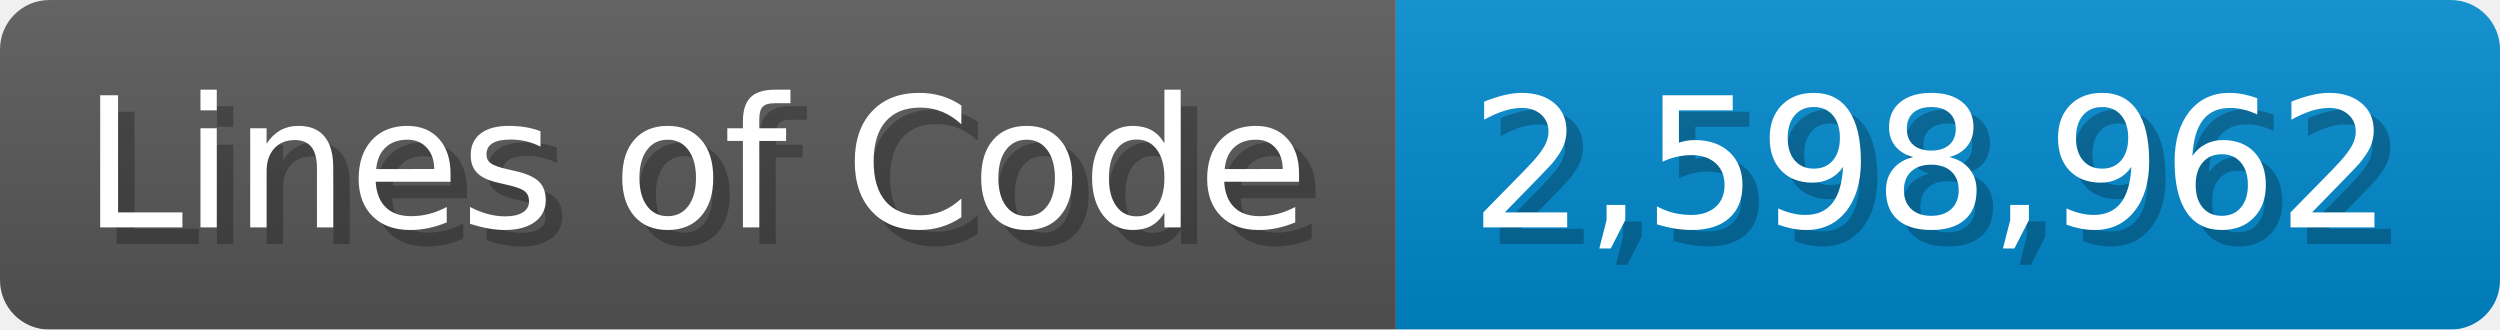
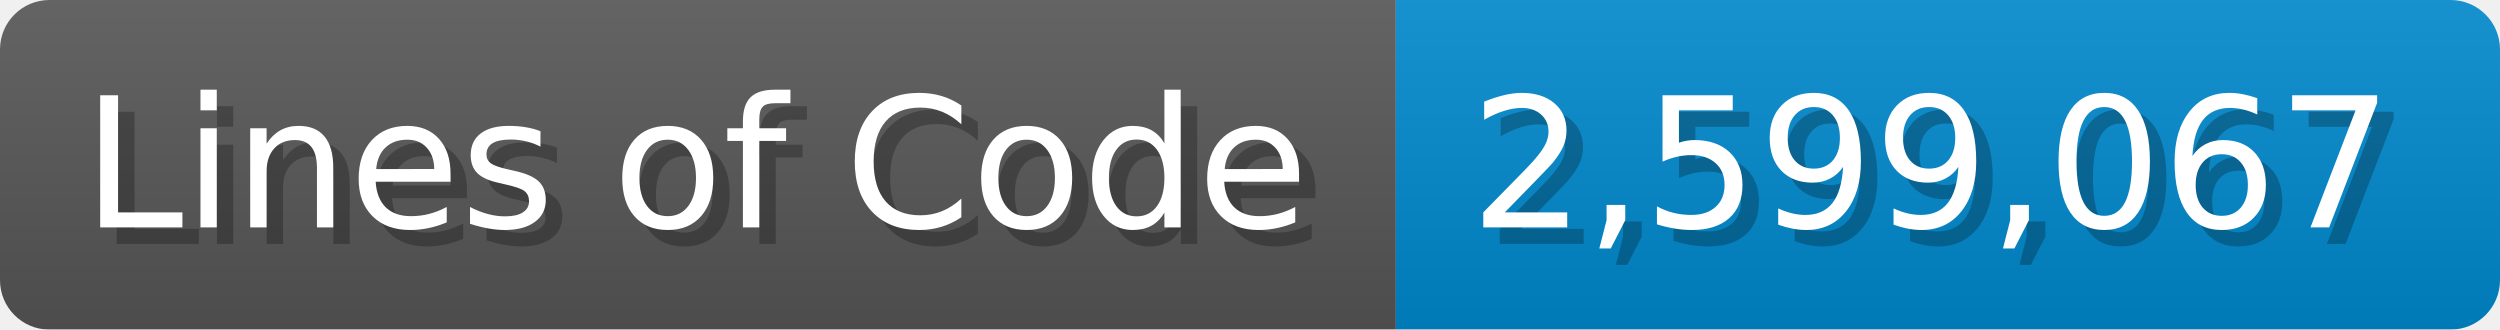
<svg xmlns="http://www.w3.org/2000/svg" width="151.7" height="20" viewBox="0 0 1517 200">
  <linearGradient id="a" x2="0" y2="100%">
    <stop offset="0" stop-opacity=".1" stop-color="#EEE" />
    <stop offset="1" stop-opacity=".1" />
  </linearGradient>
  <mask id="m">
    <rect width="1517" height="200" rx="30" fill="#FFF" />
  </mask>
  <g mask="url(#m)">
    <rect width="847" height="200" fill="#555" />
    <rect width="670" height="200" fill="#08C" x="847" />
    <rect width="1517" height="200" fill="url(#a)" />
  </g>
  <g fill="#fff" text-anchor="start" font-family="Verdana,DejaVu Sans,sans-serif" font-size="110">
    <text x="60" y="148" textLength="747" fill="#000" opacity="0.25">Lines of Code</text>
    <text x="50" y="138" textLength="747">Lines of Code</text>
-     <text x="902" y="148" textLength="570" fill="#000" opacity="0.25">2,598,962</text>
-     <text x="892" y="138" textLength="570">2,598,962</text>
+     <text x="902" y="148" textLength="570" fill="#000" opacity="0.25">2,599,067</text>
+     <text x="892" y="138" textLength="570">2,599,067</text>
  </g>
</svg>
